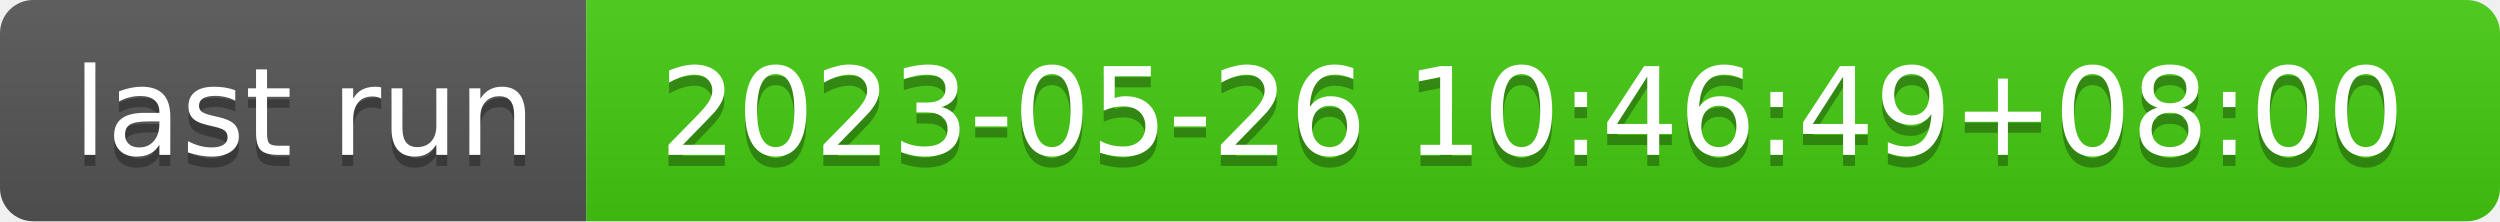
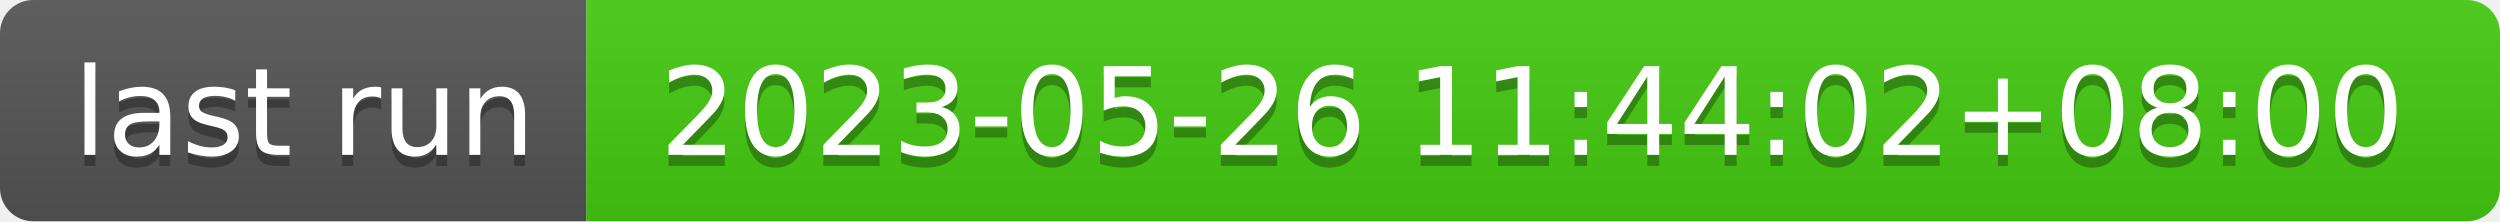
- <svg xmlns="http://www.w3.org/2000/svg" width="226" height="20" role="img" aria-label="last run: 2023-05-26 10:46:49+08:00">
+ <svg xmlns="http://www.w3.org/2000/svg" width="226" height="20" role="img" aria-label="last run: 2023-05-26 11:44:02+08:00">
  <linearGradient id="s" x2="0" y2="100%">
    <stop offset="0" stop-color="#bbb" stop-opacity=".1" />
    <stop offset="1" stop-opacity=".1" />
  </linearGradient>
  <clipPath id="r">
    <rect width="226" height="20" rx="3" fill="#fff" />
  </clipPath>
  <g clip-path="url(#r)">
    <rect width="53" height="20" fill="#555" />
    <rect x="53" width="173" height="20" fill="#4c1" />
    <rect width="226" height="20" fill="url(#s)" />
  </g>
  <g fill="#fff" text-anchor="middle" font-family="Verdana,Geneva,DejaVu Sans,sans-serif" text-rendering="geometricPrecision" font-size="110">
    <text aria-hidden="true" x="275" y="150" fill="#010101" fill-opacity=".3" transform="scale(.1)" textLength="430">last run</text>
    <text x="275" y="140" transform="scale(.1)" fill="#fff" textLength="430">last run</text>
-     <text aria-hidden="true" x="1385" y="150" fill="#010101" fill-opacity=".3" transform="scale(.1)" textLength="1630">2023-05-26 10:46:49+08:00</text>
-     <text x="1385" y="140" transform="scale(.1)" fill="#fff" textLength="1630">2023-05-26 10:46:49+08:00</text>
+     <text aria-hidden="true" x="1385" y="150" fill="#010101" fill-opacity=".3" transform="scale(.1)" textLength="1630">2023-05-26 11:44:02+08:00</text>
+     <text x="1385" y="140" transform="scale(.1)" fill="#fff" textLength="1630">2023-05-26 11:44:02+08:00</text>
  </g>
</svg>
